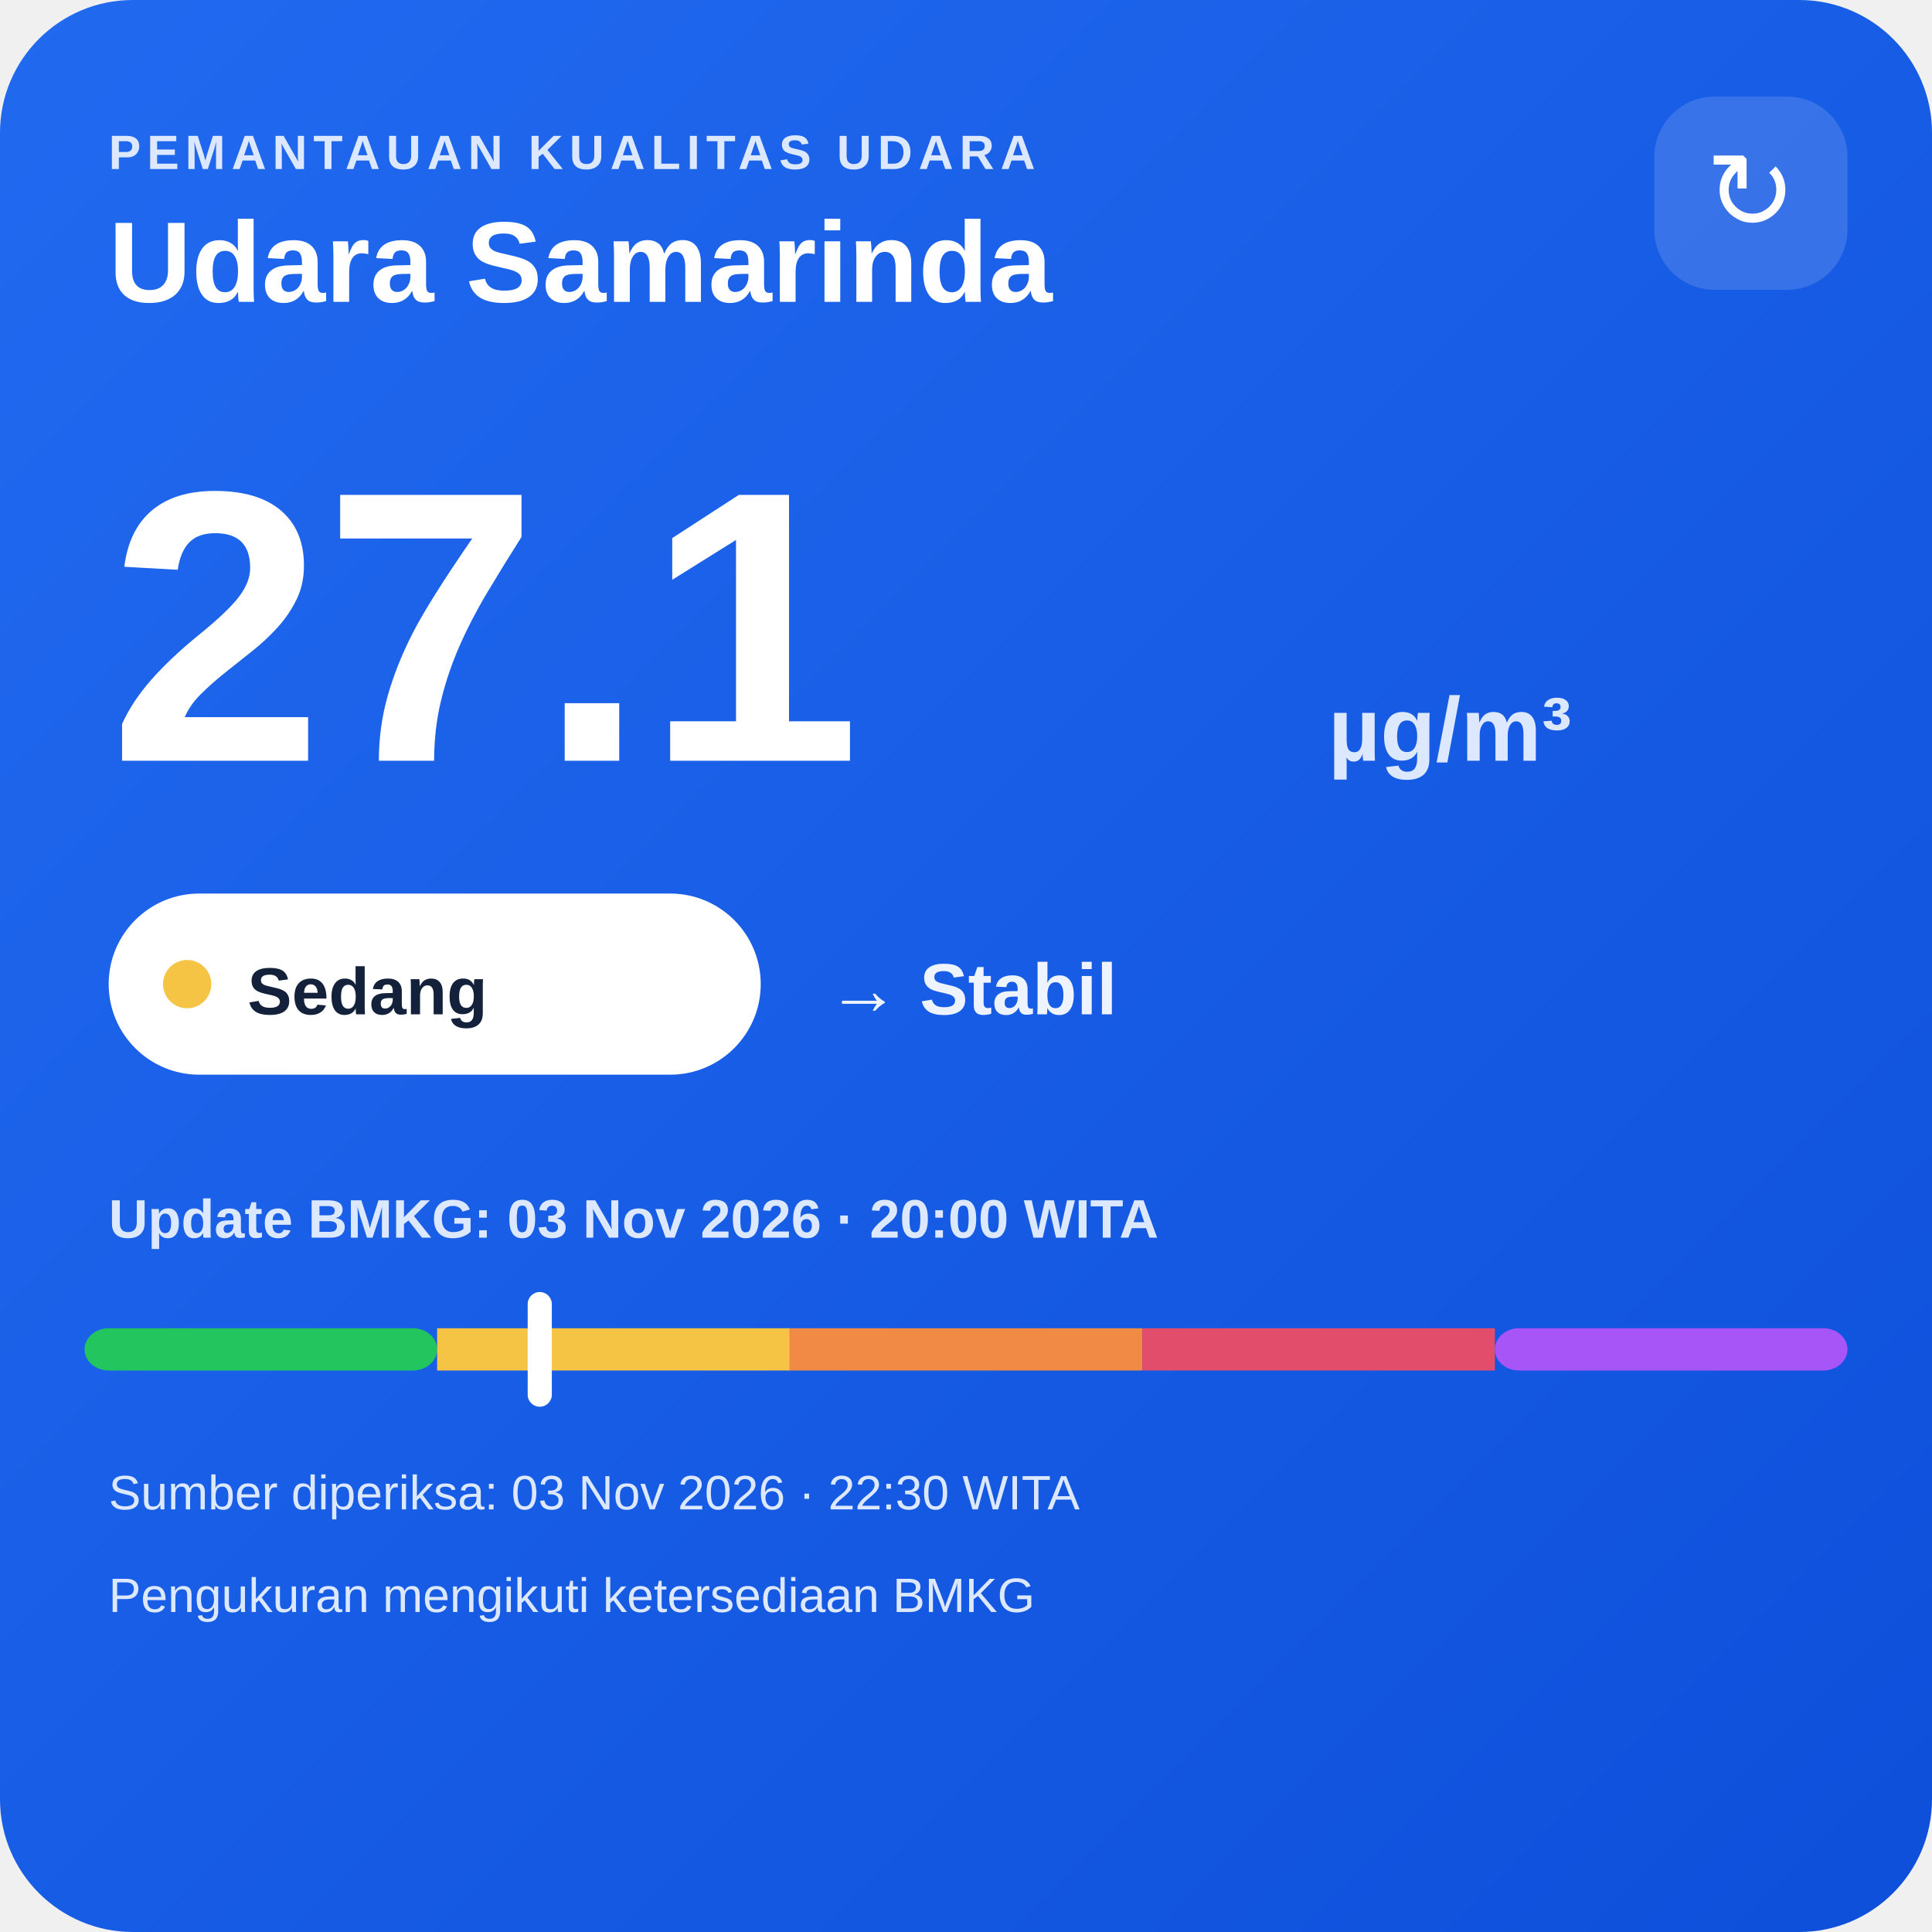
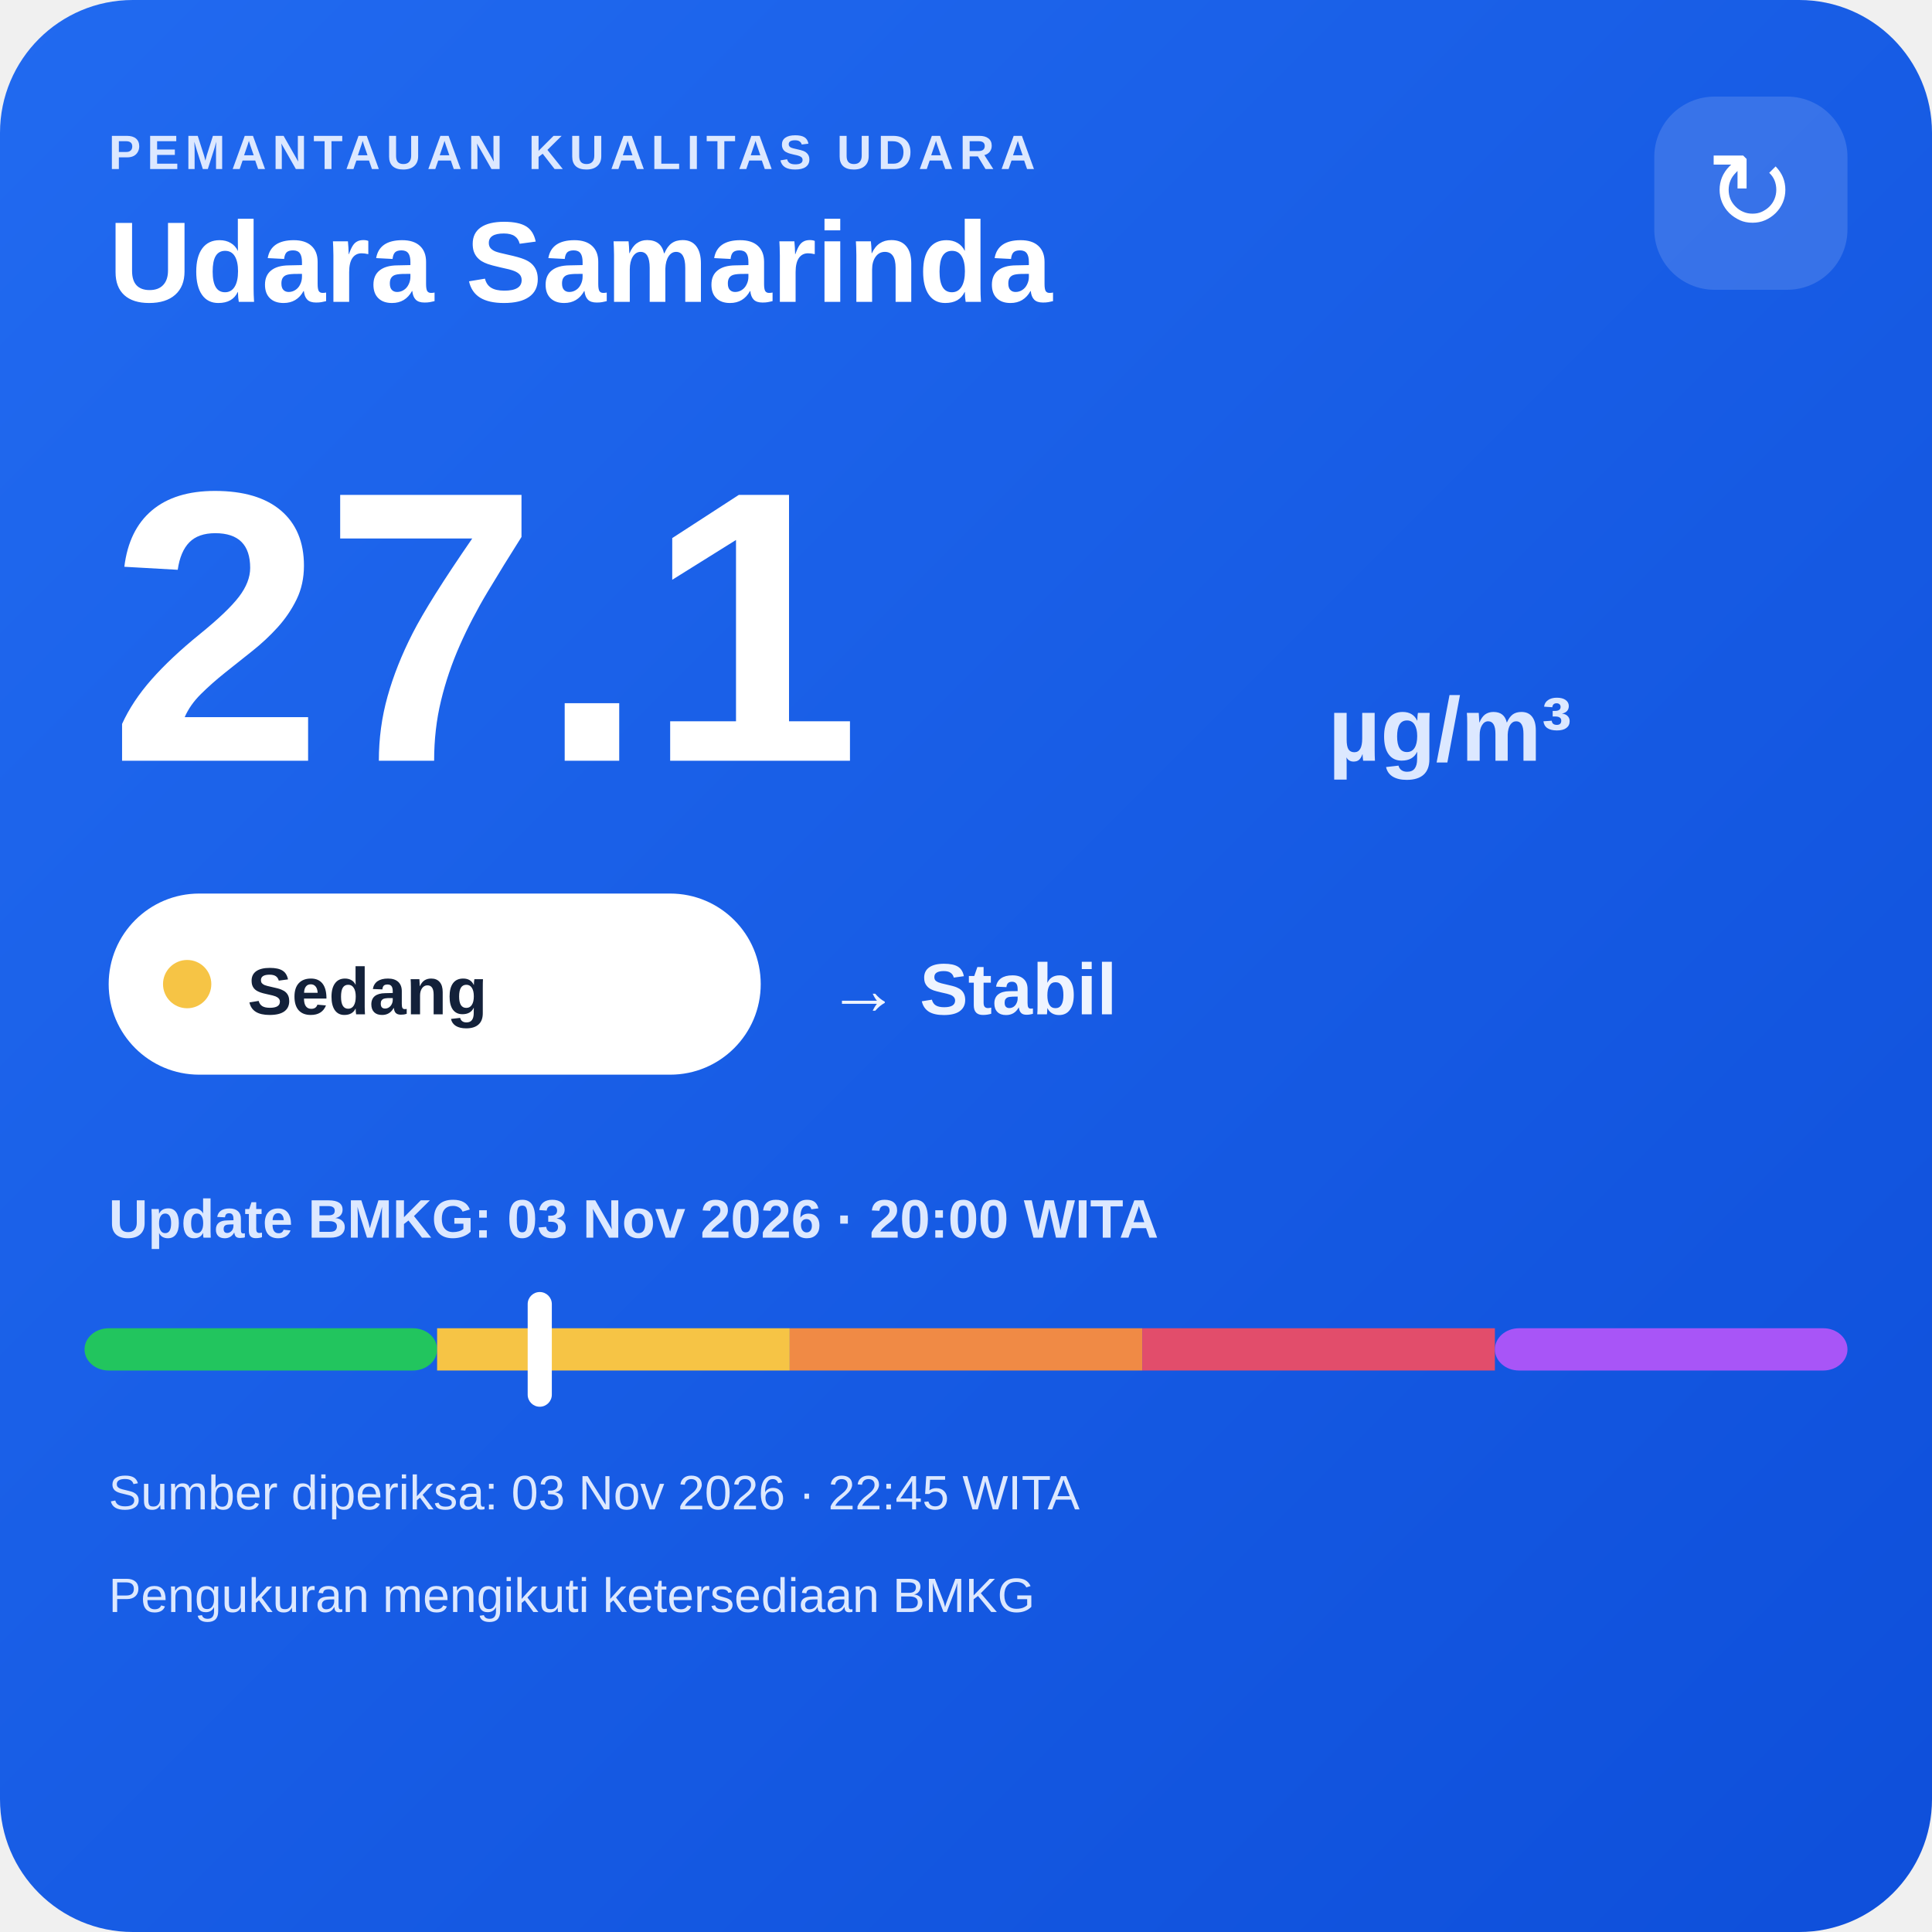
<svg xmlns="http://www.w3.org/2000/svg" width="320" height="320" viewBox="0 0 320 320">
  <defs>
    <linearGradient id="bg" x1="0" y1="0" x2="1" y2="1">
      <stop offset="0" stop-color="#216af0" />
      <stop offset="1" stop-color="#0e4fda" />
    </linearGradient>
  </defs>
  <rect width="320" height="320" rx="22" fill="url(#bg)" />
  <text x="18" y="28" fill="#dce8ff" font-family="Arial,sans-serif" font-size="8" font-weight="700" letter-spacing="1">PEMANTAUAN KUALITAS UDARA</text>
  <text x="18" y="50" fill="#ffffff" font-family="Arial,sans-serif" font-size="19" font-weight="700">Udara Samarinda</text>
  <rect x="274" y="16" width="32" height="32" rx="10" fill="#ffffff" fill-opacity=".14" />
  <text x="290" y="38" text-anchor="middle" fill="#ffffff" font-family="Arial,sans-serif" font-size="18">↻</text>
  <text x="18" y="126" fill="#ffffff" font-family="Arial,sans-serif" font-size="64" font-weight="800">27.1</text>
  <text x="220" y="126" fill="#dce8ff" font-family="Arial,sans-serif" font-size="15" font-weight="700">µg/m³</text>
  <rect x="18" y="148" width="108" height="30" rx="15" fill="#ffffff" />
  <circle cx="31" cy="163" r="4" fill="#f6c445" />
  <text x="41" y="168" fill="#13213a" font-family="Arial,sans-serif" font-size="11" font-weight="700">Sedang</text>
  <text x="137" y="168" fill="#eef4ff" font-family="Arial,sans-serif" font-size="12" font-weight="700">→ Stabil</text>
  <text x="18" y="205" fill="#dce8ff" font-family="Arial,sans-serif" font-size="9" font-weight="700">Update BMKG: 03 Nov 2026 · 20:00 WITA</text>
  <rect x="14" y="220" width="58.4" height="7" rx="4" fill="#22c55e" />
  <rect x="72.4" y="220" width="58.4" height="7" fill="#f6c445" />
  <rect x="130.8" y="220" width="58.4" height="7" fill="#f08a45" />
  <rect x="189.2" y="220" width="58.4" height="7" fill="#e24d6b" />
  <rect x="247.6" y="220" width="58.4" height="7" rx="4" fill="#a855f7" />
  <rect x="87.4" y="214" width="4" height="19" rx="2" fill="#ffffff" />
-   <text x="18" y="250" fill="#dce8ff" font-family="Arial,sans-serif" font-size="8">Sumber diperiksa: 03 Nov 2026 · 22:30 WITA</text>
+   <text x="18" y="250" fill="#dce8ff" font-family="Arial,sans-serif" font-size="8">Sumber diperiksa: 03 Nov 2026 · 22:45 WITA</text>
  <text x="18" y="267" fill="#dce8ff" font-family="Arial,sans-serif" font-size="8">Pengukuran mengikuti ketersediaan BMKG</text>
</svg>
